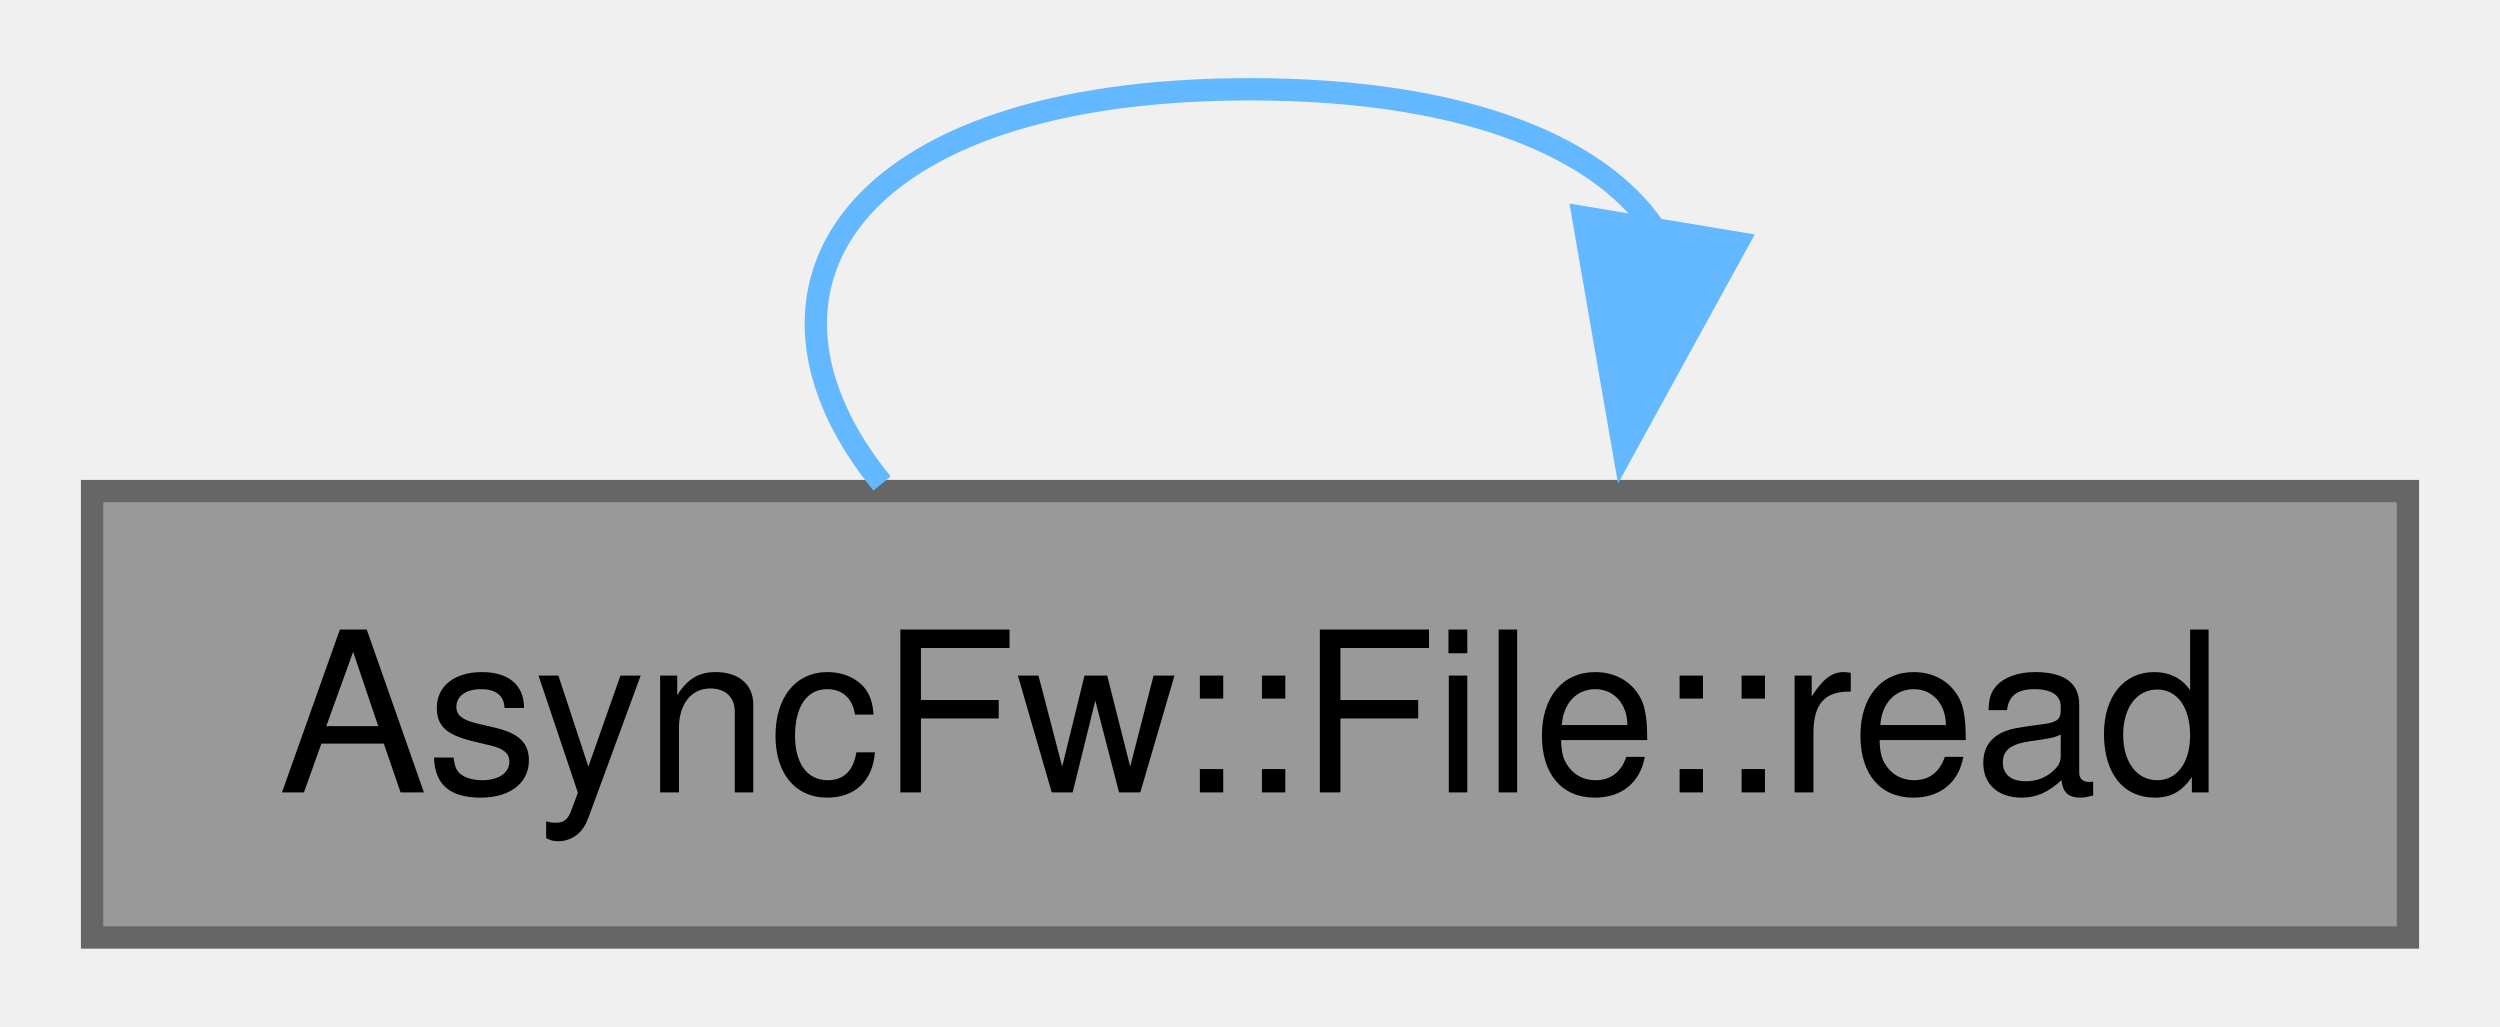
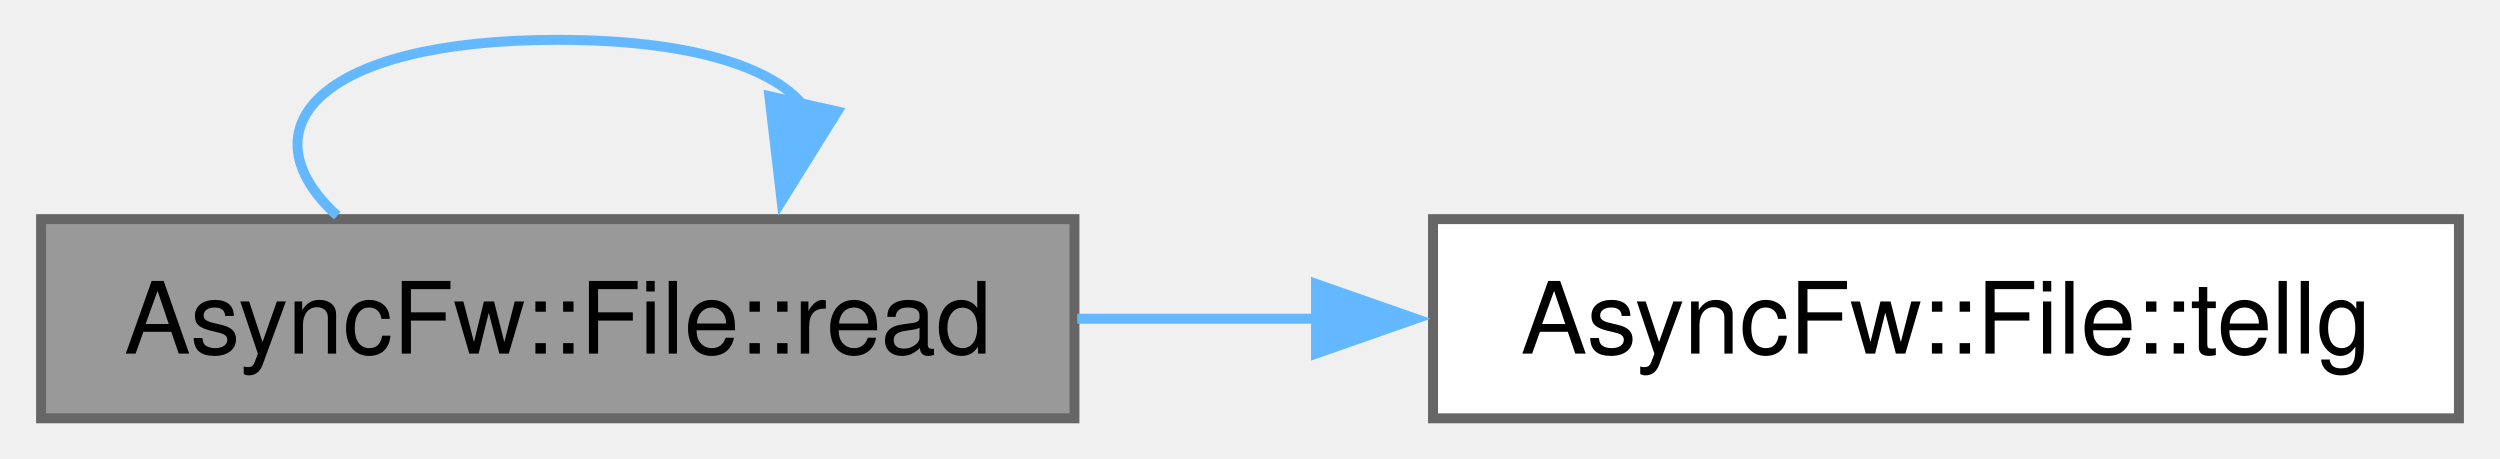
- <svg xmlns="http://www.w3.org/2000/svg" xmlns:xlink="http://www.w3.org/1999/xlink" width="112pt" height="46pt" viewBox="0.00 0.00 111.75 46.00">
+ <svg xmlns="http://www.w3.org/2000/svg" xmlns:xlink="http://www.w3.org/1999/xlink" width="251pt" height="46pt" viewBox="0.00 0.00 250.75 46.00">
  <g id="graph0" class="graph" transform="scale(1 1) rotate(0) translate(4 42)">
    <g id="Node000001" class="node">
      <g id="a_Node000001">
        <a xlink:title="Reads data from the file into a DataArray container.">
          <polygon fill="#999999" stroke="#666666" points="103.75,-20 0,-20 0,0 103.75,0 103.75,-20" />
          <text text-anchor="middle" x="51.88" y="-6.5" font-family="Helvetica,sans-Serif" font-size="10.00">AsyncFw::File::read</text>
        </a>
      </g>
    </g>
    <g id="edge1_Node000001_Node000001" class="edge">
      <g id="a_edge1_Node000001_Node000001">
        <a xlink:title=" ">
-           <path fill="none" stroke="#63b8ff" d="M35.39,-20.34C28.35,-28.98 33.84,-38 51.88,-38 61.74,-38 67.85,-35.3 70.21,-31.44" />
-           <polygon fill="#63b8ff" stroke="#63b8ff" points="73.71,-31.12 68.61,-21.83 66.8,-32.27 73.71,-31.12" />
+           <path fill="none" stroke="#63b8ff" d="M29.73,-20.34C20.27,-28.98 27.65,-38 51.88,-38 65.12,-38 73.34,-35.3 76.51,-31.44" />
+           <polygon fill="#63b8ff" stroke="#63b8ff" points="79.95,-30.81 74.35,-21.82 73.12,-32.34 79.95,-30.81" />
+         </a>
+       </g>
+     </g>
+     <g id="Node000002" class="node">
+       <g id="a_Node000002">
+         <a xlink:href="classAsyncFw_1_1File.html#aaec950aa1cced82715667e8d0bd9664b" target="_top" xlink:title="Returns the current read position in the file (stream get).">
+           <polygon fill="white" stroke="#666666" points="242.75,-20 139.75,-20 139.75,0 242.75,0 242.75,-20" />
+           <text text-anchor="middle" x="191.25" y="-6.5" font-family="Helvetica,sans-Serif" font-size="10.00">AsyncFw::File::tellg</text>
+         </a>
+       </g>
+     </g>
+     <g id="edge2_Node000001_Node000002" class="edge">
+       <g id="a_edge2_Node000001_Node000002">
+         <a xlink:title=" ">
+           <path fill="none" stroke="#63b8ff" d="M104.03,-10C111.91,-10 120.12,-10 128.21,-10" />
+           <polygon fill="#63b8ff" stroke="#63b8ff" points="128,-13.5 138,-10 128,-6.5 128,-13.5" />
        </a>
      </g>
    </g>
  </g>
</svg>
